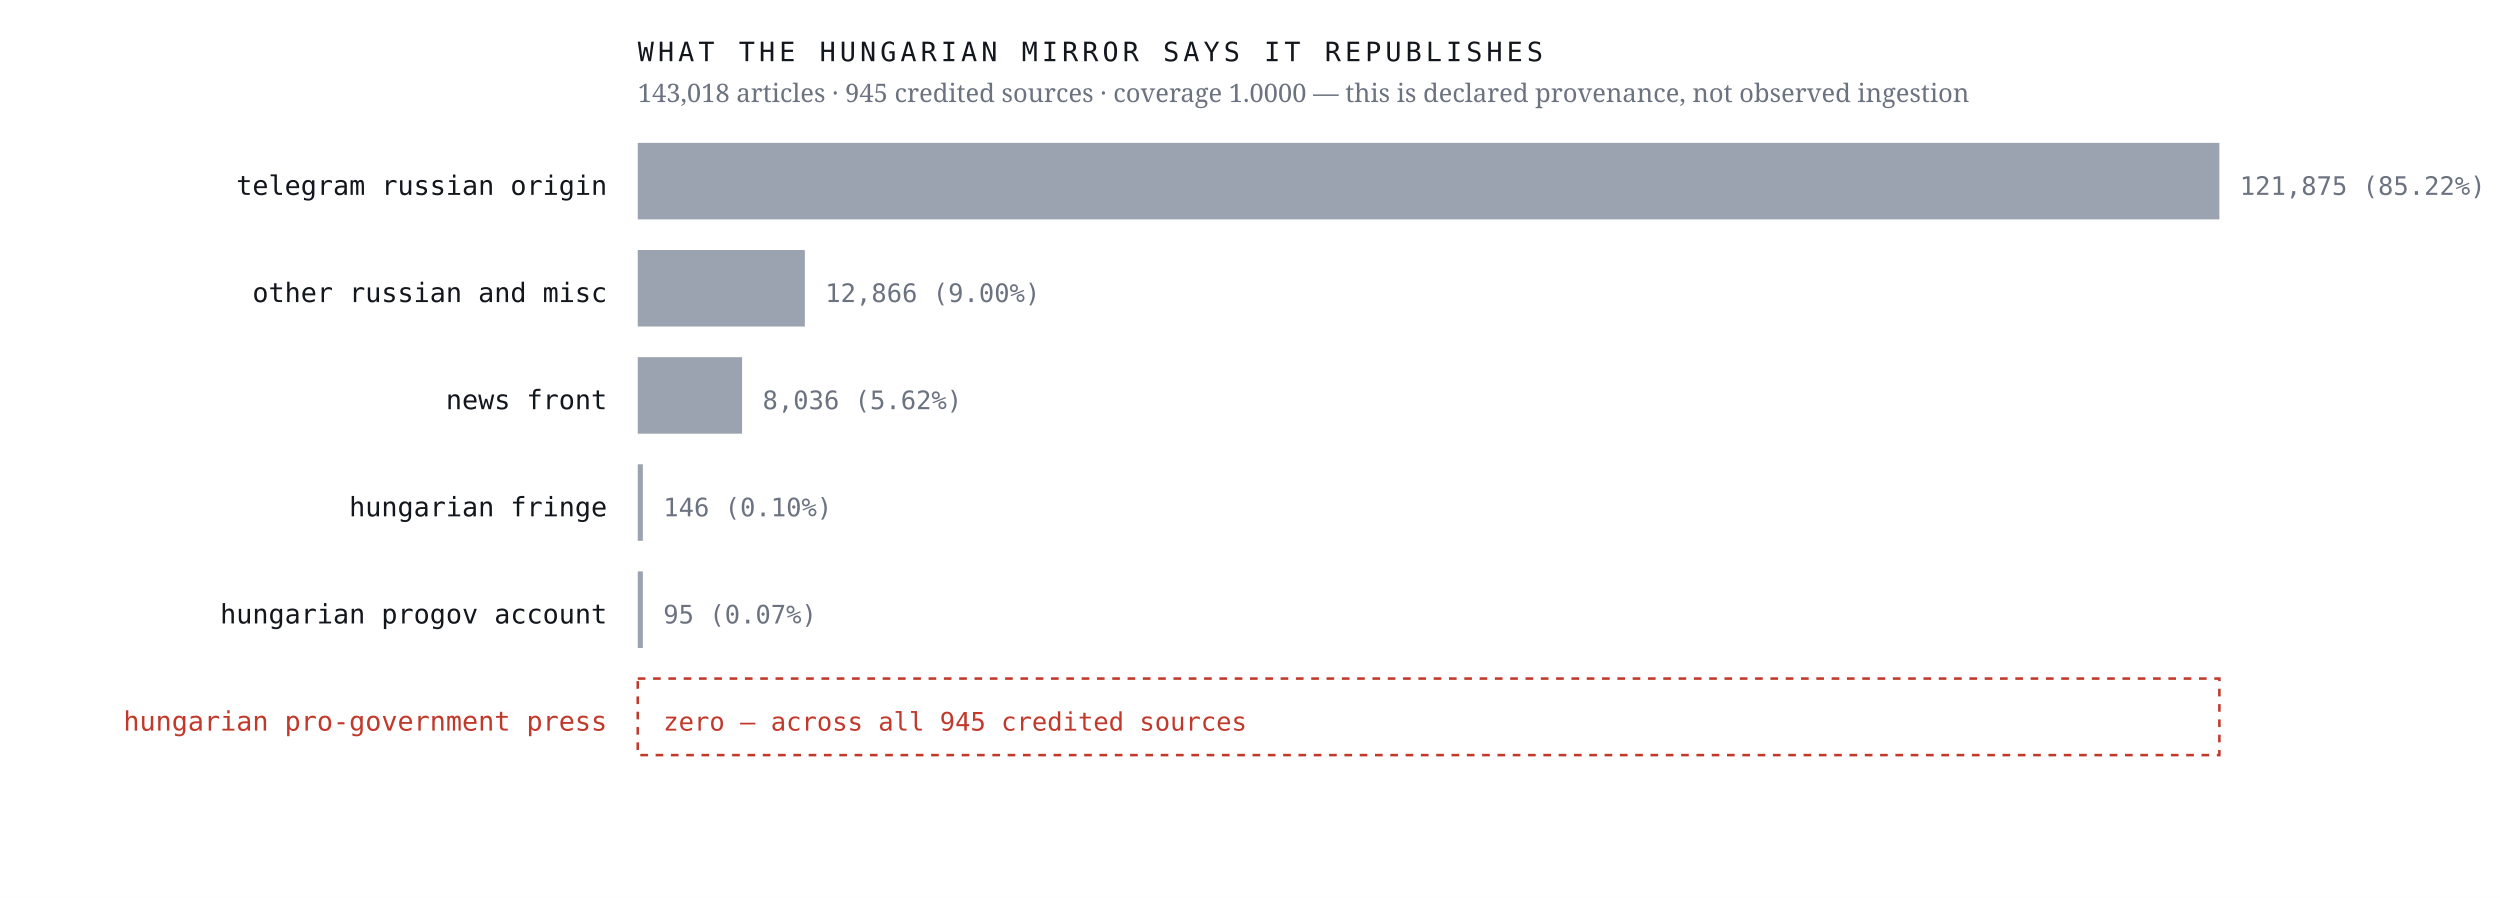
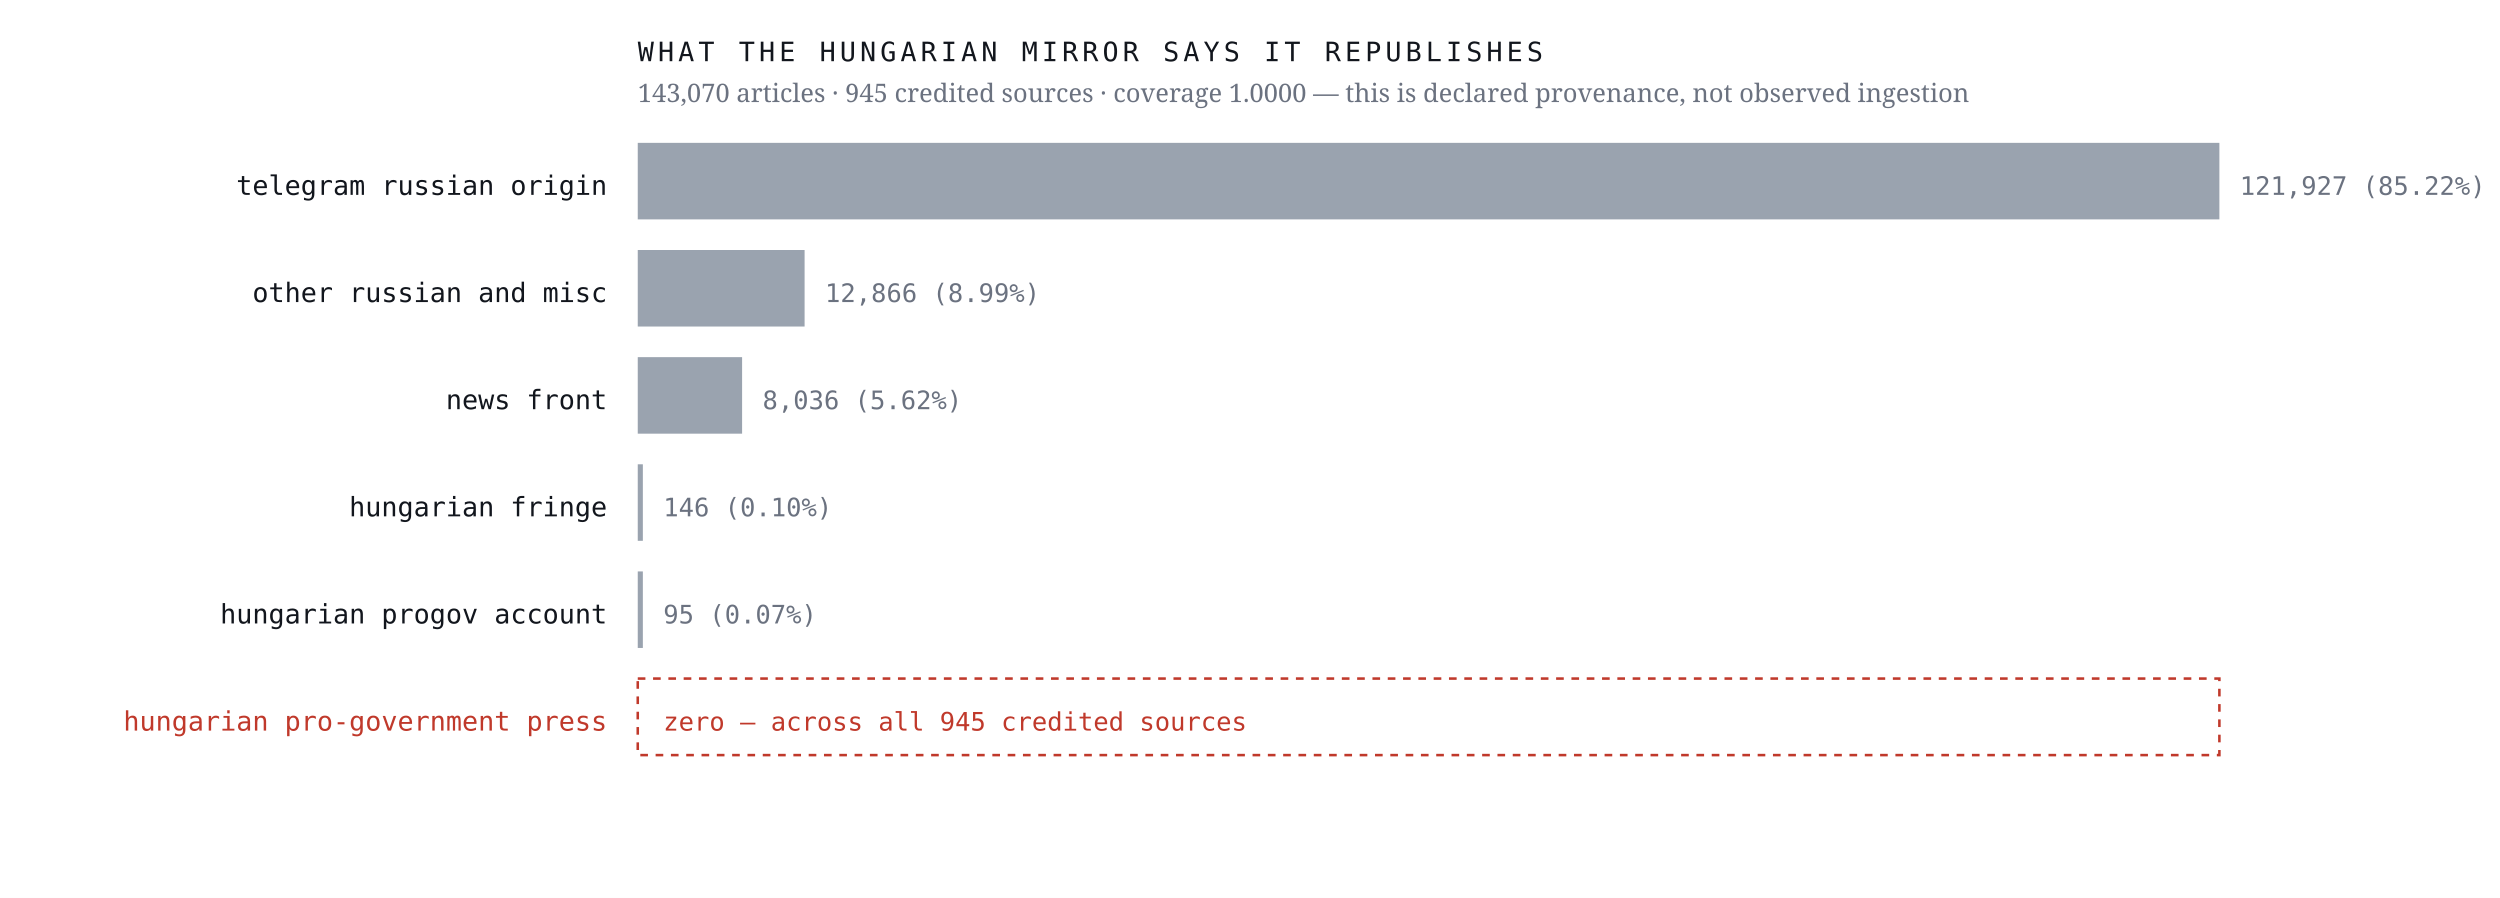
<svg xmlns="http://www.w3.org/2000/svg" viewBox="0 0 980 352" width="980" height="352" role="img" aria-label="Sources the Hungarian mirror credits, by article count, with an explicit zero row for the Hungarian pro-government press">
  <rect width="980" height="352" fill="#ffffff" />
  <text x="238.0" y="76.4" font-family="ui-monospace,'IBM Plex Mono',Menlo,monospace" font-size="10.5" font-weight="400" letter-spacing="0" fill="#12161d" text-anchor="end">telegram russian origin</text>
  <rect x="250" y="56" width="620.0" height="30" fill="#9aa3af" />
-   <text x="878.0" y="76.4" font-family="ui-monospace,'IBM Plex Mono',Menlo,monospace" font-size="10" font-weight="400" letter-spacing="0" fill="#6b7280" text-anchor="start">121,875  (85.22%)</text>
+   <text x="878.0" y="76.4" font-family="ui-monospace,'IBM Plex Mono',Menlo,monospace" font-size="10" font-weight="400" letter-spacing="0" fill="#6b7280" text-anchor="start">121,927  (85.22%)</text>
  <text x="238.0" y="118.4" font-family="ui-monospace,'IBM Plex Mono',Menlo,monospace" font-size="10.5" font-weight="400" letter-spacing="0" fill="#12161d" text-anchor="end">other russian and misc</text>
-   <rect x="250" y="98" width="65.5" height="30" fill="#9aa3af" />
-   <text x="323.5" y="118.4" font-family="ui-monospace,'IBM Plex Mono',Menlo,monospace" font-size="10" font-weight="400" letter-spacing="0" fill="#6b7280" text-anchor="start">12,866  (9.00%)</text>
+   <rect x="250" y="98" width="65.4" height="30" fill="#9aa3af" />
+   <text x="323.4" y="118.4" font-family="ui-monospace,'IBM Plex Mono',Menlo,monospace" font-size="10" font-weight="400" letter-spacing="0" fill="#6b7280" text-anchor="start">12,866  (8.99%)</text>
  <text x="238.0" y="160.4" font-family="ui-monospace,'IBM Plex Mono',Menlo,monospace" font-size="10.5" font-weight="400" letter-spacing="0" fill="#12161d" text-anchor="end">news front</text>
  <rect x="250" y="140" width="40.9" height="30" fill="#9aa3af" />
  <text x="298.9" y="160.4" font-family="ui-monospace,'IBM Plex Mono',Menlo,monospace" font-size="10" font-weight="400" letter-spacing="0" fill="#6b7280" text-anchor="start">8,036  (5.62%)</text>
  <text x="238.0" y="202.4" font-family="ui-monospace,'IBM Plex Mono',Menlo,monospace" font-size="10.5" font-weight="400" letter-spacing="0" fill="#12161d" text-anchor="end">hungarian fringe</text>
  <rect x="250" y="182" width="2.0" height="30" fill="#9aa3af" />
  <text x="260.0" y="202.4" font-family="ui-monospace,'IBM Plex Mono',Menlo,monospace" font-size="10" font-weight="400" letter-spacing="0" fill="#6b7280" text-anchor="start">146  (0.10%)</text>
  <text x="238.0" y="244.4" font-family="ui-monospace,'IBM Plex Mono',Menlo,monospace" font-size="10.5" font-weight="400" letter-spacing="0" fill="#12161d" text-anchor="end">hungarian progov account</text>
  <rect x="250" y="224" width="2.0" height="30" fill="#9aa3af" />
  <text x="260.0" y="244.4" font-family="ui-monospace,'IBM Plex Mono',Menlo,monospace" font-size="10" font-weight="400" letter-spacing="0" fill="#6b7280" text-anchor="start">95  (0.07%)</text>
  <text x="238.0" y="286.4" font-family="ui-monospace,'IBM Plex Mono',Menlo,monospace" font-size="10.5" font-weight="500" letter-spacing="0" fill="#c0392b" text-anchor="end">hungarian pro-government press</text>
  <rect x="250" y="266" width="620" height="30" fill="none" stroke="#c0392b" stroke-width="1" stroke-dasharray="3 3" />
  <text x="260.0" y="286.4" font-family="ui-monospace,'IBM Plex Mono',Menlo,monospace" font-size="10" font-weight="500" letter-spacing="0" fill="#c0392b" text-anchor="start">zero — across all 945 credited sources</text>
  <text x="250.0" y="24.0" font-family="ui-monospace,'IBM Plex Mono',Menlo,monospace" font-size="10.5" font-weight="400" letter-spacing="1.6" fill="#12161d" text-anchor="start">WHAT THE HUNGARIAN MIRROR SAYS IT REPUBLISHES</text>
-   <text x="250.0" y="40.0" font-family="'Newsreader',Georgia,serif" font-size="10" font-weight="400" letter-spacing="0" fill="#6b7280" text-anchor="start">143,018 articles · 945 credited sources · coverage 1.0000 — this is declared provenance, not observed ingestion</text>
+   <text x="250.0" y="40.0" font-family="'Newsreader',Georgia,serif" font-size="10" font-weight="400" letter-spacing="0" fill="#6b7280" text-anchor="start">143,070 articles · 945 credited sources · coverage 1.0000 — this is declared provenance, not observed ingestion</text>
</svg>
